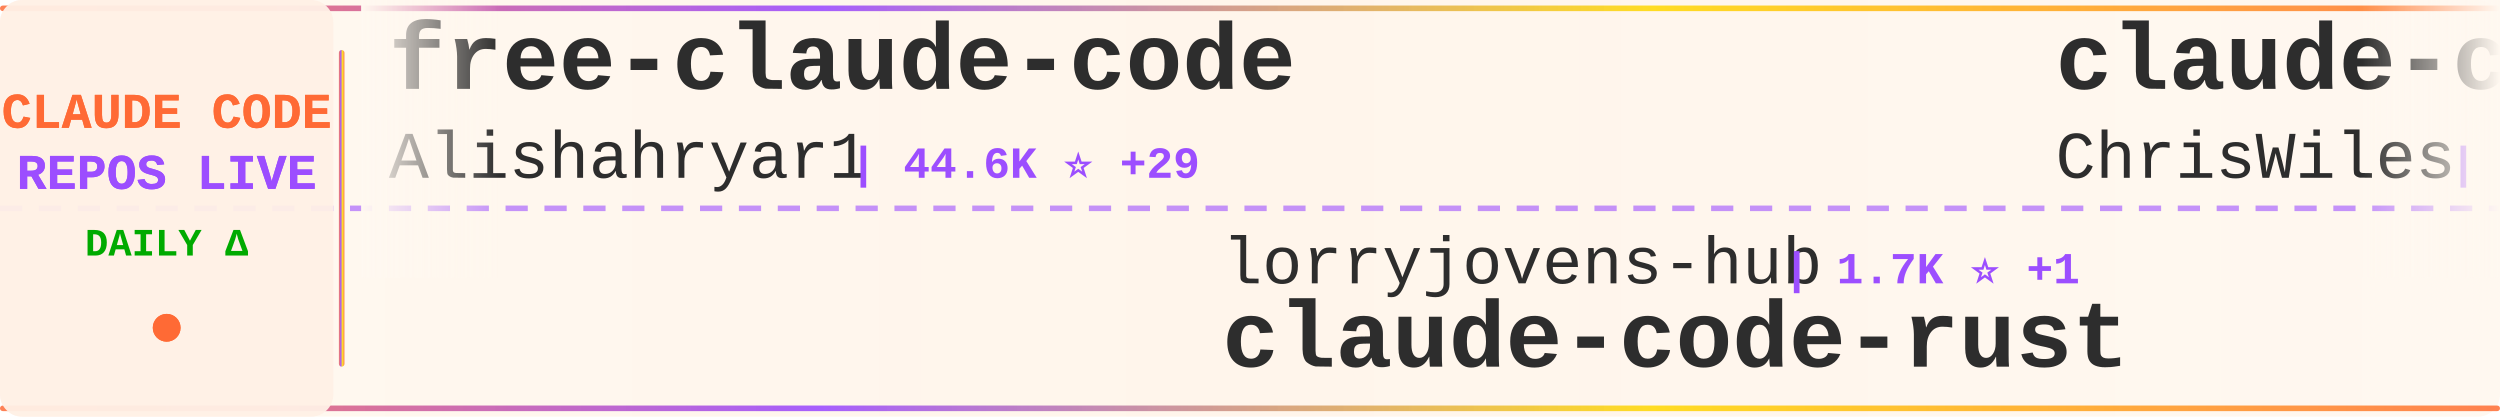
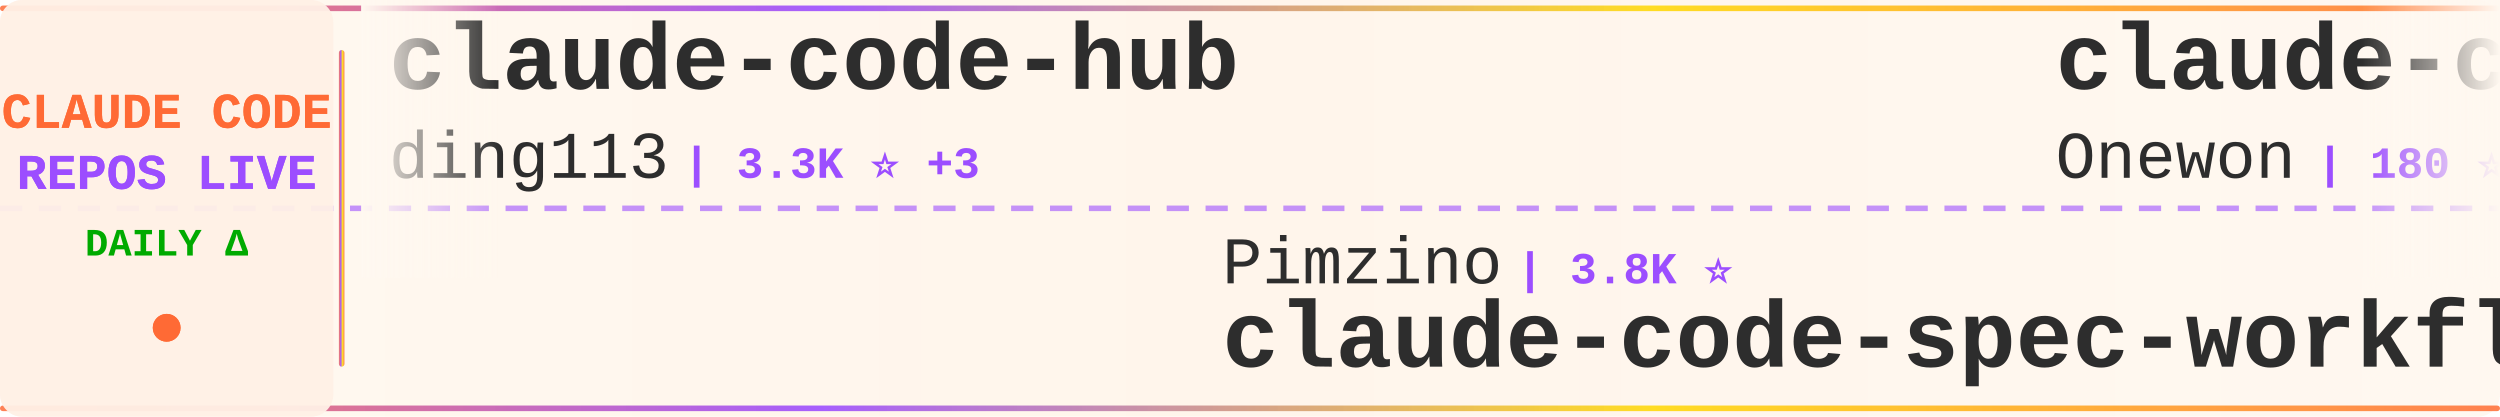
<svg xmlns="http://www.w3.org/2000/svg" width="900" height="150">
  <defs>
    <linearGradient id="tickerBg" x1="0%" y1="0%" x2="100%" y2="0%">
      <stop offset="0%" style="stop-color:#fff8f0;stop-opacity:0.98" />
      <stop offset="50%" style="stop-color:#fff5eb;stop-opacity:1" />
      <stop offset="100%" style="stop-color:#fff8f0;stop-opacity:0.98" />
    </linearGradient>
    <linearGradient id="borderGrad" x1="0%" y1="0%" x2="100%" y2="0%">
      <stop offset="0%" style="stop-color:#FF6B35;stop-opacity:0.85">
        <animate attributeName="stop-opacity" values="0.85;1;0.85" dur="2s" repeatCount="indefinite" />
      </stop>
      <stop offset="33%" style="stop-color:#9C4EFF;stop-opacity:0.9">
        <animate attributeName="stop-opacity" values="0.9;1;0.9" dur="2.2s" repeatCount="indefinite" />
      </stop>
      <stop offset="66%" style="stop-color:#FFD700;stop-opacity:0.85">
        <animate attributeName="stop-opacity" values="0.85;1;0.85" dur="1.8s" repeatCount="indefinite" />
      </stop>
      <stop offset="100%" style="stop-color:#FF6B35;stop-opacity:0.85">
        <animate attributeName="stop-opacity" values="0.85;1;0.85" dur="2s" repeatCount="indefinite" />
      </stop>
    </linearGradient>
    <filter id="textGlow">
      <feGaussianBlur stdDeviation="0.15" result="coloredBlur" />
      <feMerge>
        <feMergeNode in="coloredBlur" />
        <feMergeNode in="SourceGraphic" />
      </feMerge>
    </filter>
    <filter id="metricGlow">
      <feGaussianBlur stdDeviation="0.2" result="coloredBlur" />
      <feMerge>
        <feMergeNode in="coloredBlur" />
        <feMergeNode in="SourceGraphic" />
      </feMerge>
    </filter>
    <linearGradient id="leftFade" x1="0%" y1="0%" x2="100%" y2="0%">
      <stop offset="0%" style="stop-color:#fff8f0;stop-opacity:1" />
      <stop offset="100%" style="stop-color:#fff8f0;stop-opacity:0" />
    </linearGradient>
    <linearGradient id="rightFade" x1="0%" y1="0%" x2="100%" y2="0%">
      <stop offset="0%" style="stop-color:#fff8f0;stop-opacity:0" />
      <stop offset="100%" style="stop-color:#fff8f0;stop-opacity:1" />
    </linearGradient>
  </defs>
  <rect width="900" height="150" fill="url(#tickerBg)" rx="8" />
  <rect x="0" y="2" width="900" height="2" fill="url(#borderGrad)" rx="1" />
  <rect x="0" y="146" width="900" height="2" fill="url(#borderGrad)" rx="1" />
  <line x1="0" y1="75" x2="900" y2="75" stroke="#9C4EFF" stroke-width="2" stroke-dasharray="8 6" opacity="0.6" />
  <rect x="0" y="0" width="120" height="150" fill="#fff0e6" opacity="0.95" rx="8" />
  <text x="60" y="46" font-family="'Courier New', monospace" font-size="18" font-weight="bold" fill="#FF6B35" text-anchor="middle" filter="url(#textGlow)">
    CLAUDE CODE
  </text>
  <text x="60" y="68" font-family="'Courier New', monospace" font-size="18" font-weight="bold" fill="#9C4EFF" text-anchor="middle" filter="url(#textGlow)">
    REPOS LIVE
  </text>
  <text x="60" y="92" font-family="'Courier New', monospace" font-size="14" font-weight="bold" fill="#00aa00" text-anchor="middle">
    DAILY Δ
  </text>
  <circle cx="60" cy="118" r="5" fill="#FF6B35" filter="url(#metricGlow)">
    <animate attributeName="r" values="4;6;4" dur="1.5s" repeatCount="indefinite" />
    <animate attributeName="opacity" values="0.6;1;0.6" dur="1.5s" repeatCount="indefinite" />
  </circle>
  <rect x="122" y="18" width="2" height="114" fill="url(#borderGrad)" rx="1" />
  <clipPath id="tickerClip">
    <rect x="130" y="0" width="770" height="150" />
  </clipPath>
  <g clip-path="url(#tickerClip)">
    <g id="tickerItems">
      <animateTransform attributeName="transform" attributeType="XML" type="translate" from="0 0" to="-3000 0" dur="54s" repeatCount="indefinite" />
      <g transform="translate(0, 0)">
-         <text x="140" y="32" font-family="'Courier New', monospace" font-size="34" font-weight="bold" fill="#2d2d2d">free-claude-code</text>
-         <text x="140" y="64" font-family="'Courier New', monospace" font-size="24" font-weight="normal" fill="#2d2d2d" opacity="1.0">Alishahryar1</text>
-         <text x="306" y="64" font-family="'Courier New', monospace" font-size="16" font-weight="bold" fill="#9C4EFF"> | 44.6K ⭐ +29</text>
+         <text x="140" y="32" font-family="'Courier New', monospace" font-size="34" font-weight="bold" fill="#2d2d2d">claude-code-hub</text>
+         <text x="140" y="64" font-family="'Courier New', monospace" font-size="24" font-weight="normal" fill="#2d2d2d" opacity="1.0">ding113</text>
+         <text x="246" y="64" font-family="'Courier New', monospace" font-size="16" font-weight="bold" fill="#9C4EFF"> | 3.3K ⭐ +3</text>
      </g>
      <g transform="translate(300, 0)">
-         <text x="140" y="102" font-family="'Courier New', monospace" font-size="24" font-weight="normal" fill="#2d2d2d" opacity="1.0">lorryjovens-hub</text>
-         <text x="342" y="102" font-family="'Courier New', monospace" font-size="16" font-weight="bold" fill="#9C4EFF"> | 1.7K ⭐ +1</text>
-         <text x="140" y="132" font-family="'Courier New', monospace" font-size="34" font-weight="bold" fill="#2d2d2d">claude-code-rust</text>
+         <text x="140" y="102" font-family="'Courier New', monospace" font-size="24" font-weight="normal" fill="#2d2d2d" opacity="1.0">Pimzino</text>
+         <text x="246" y="102" font-family="'Courier New', monospace" font-size="16" font-weight="bold" fill="#9C4EFF"> | 3.8K ⭐</text>
+         <text x="140" y="132" font-family="'Courier New', monospace" font-size="34" font-weight="bold" fill="#2d2d2d">claude-code-spec-workflo...</text>
      </g>
      <g transform="translate(600, 0)">
-         <text x="140" y="32" font-family="'Courier New', monospace" font-size="34" font-weight="bold" fill="#2d2d2d">claude-code-showcase</text>
-         <text x="140" y="64" font-family="'Courier New', monospace" font-size="24" font-weight="normal" fill="#2d2d2d" opacity="1.0">ChrisWiles</text>
-         <text x="282" y="64" font-family="'Courier New', monospace" font-size="16" font-weight="bold" fill="#9C4EFF"> | 6.0K ⭐</text>
-       </g>
-       <g transform="translate(900, 0)">
-         <text x="140" y="102" font-family="'Courier New', monospace" font-size="24" font-weight="normal" fill="#2d2d2d" opacity="1.0">centminmod</text>
-         <text x="282" y="102" font-family="'Courier New', monospace" font-size="16" font-weight="bold" fill="#9C4EFF"> | 2.5K ⭐</text>
-         <text x="140" y="132" font-family="'Courier New', monospace" font-size="34" font-weight="bold" fill="#2d2d2d">my-claude-code-setup</text>
-       </g>
-       <g transform="translate(1200, 0)">
        <text x="140" y="32" font-family="'Courier New', monospace" font-size="34" font-weight="bold" fill="#2d2d2d">claude-code</text>
        <text x="140" y="64" font-family="'Courier New', monospace" font-size="24" font-weight="normal" fill="#2d2d2d" opacity="1.0">Onewon</text>
        <text x="234" y="64" font-family="'Courier New', monospace" font-size="16" font-weight="bold" fill="#9C4EFF"> | 180 ⭐</text>
      </g>
+       <g transform="translate(900, 0)">
+         <text x="140" y="102" font-family="'Courier New', monospace" font-size="24" font-weight="normal" fill="#2d2d2d" opacity="1.0">1rgs</text>
+         <text x="210" y="102" font-family="'Courier New', monospace" font-size="16" font-weight="bold" fill="#9C4EFF"> | 3.7K ⭐</text>
+         <text x="140" y="132" font-family="'Courier New', monospace" font-size="34" font-weight="bold" fill="#2d2d2d">claude-code-proxy</text>
+       </g>
+       <g transform="translate(1200, 0)">
+         <text x="140" y="32" font-family="'Courier New', monospace" font-size="34" font-weight="bold" fill="#2d2d2d">claude-code-video-toolki...</text>
+         <text x="140" y="64" font-family="'Courier New', monospace" font-size="24" font-weight="normal" fill="#2d2d2d" opacity="1.0">digitalsamba</text>
+         <text x="306" y="64" font-family="'Courier New', monospace" font-size="16" font-weight="bold" fill="#9C4EFF"> | 1.9K ⭐ +2</text>
+       </g>
      <g transform="translate(1500, 0)">
-         <text x="140" y="102" font-family="'Courier New', monospace" font-size="24" font-weight="normal" fill="#2d2d2d" opacity="1.0">krusemediallc</text>
-         <text x="318" y="102" font-family="'Courier New', monospace" font-size="16" font-weight="bold" fill="#9C4EFF"> | 1.1K ⭐</text>
-         <text x="140" y="132" font-family="'Courier New', monospace" font-size="34" font-weight="bold" fill="#2d2d2d">arcads-claude-code</text>
+         <text x="140" y="102" font-family="'Courier New', monospace" font-size="24" font-weight="normal" fill="#2d2d2d" opacity="1.0">luyao618</text>
+         <text x="258" y="102" font-family="'Courier New', monospace" font-size="16" font-weight="bold" fill="#9C4EFF"> | 1.6K ⭐</text>
+         <text x="140" y="132" font-family="'Courier New', monospace" font-size="34" font-weight="bold" fill="#2d2d2d">Claude-Code-Source-Study</text>
      </g>
      <g transform="translate(1800, 0)">
-         <text x="140" y="32" font-family="'Courier New', monospace" font-size="34" font-weight="bold" fill="#2d2d2d">claude-code-source</text>
-         <text x="140" y="64" font-family="'Courier New', monospace" font-size="24" font-weight="normal" fill="#2d2d2d" opacity="1.0">JrCx7scC</text>
-         <text x="258" y="64" font-family="'Courier New', monospace" font-size="16" font-weight="bold" fill="#9C4EFF"> | 373 ⭐</text>
+         <text x="140" y="32" font-family="'Courier New', monospace" font-size="34" font-weight="bold" fill="#2d2d2d">claude-code-book</text>
+         <text x="140" y="64" font-family="'Courier New', monospace" font-size="24" font-weight="normal" fill="#2d2d2d" opacity="1.0">lintsinghua</text>
+         <text x="294" y="64" font-family="'Courier New', monospace" font-size="16" font-weight="bold" fill="#9C4EFF"> | 4.1K ⭐ +3</text>
      </g>
      <g transform="translate(2100, 0)">
-         <text x="140" y="102" font-family="'Courier New', monospace" font-size="24" font-weight="normal" fill="#2d2d2d" opacity="1.0">xorespesp</text>
-         <text x="270" y="102" font-family="'Courier New', monospace" font-size="16" font-weight="bold" fill="#9C4EFF"> | 231 ⭐</text>
-         <text x="140" y="132" font-family="'Courier New', monospace" font-size="34" font-weight="bold" fill="#2d2d2d">claude-code</text>
+         <text x="140" y="102" font-family="'Courier New', monospace" font-size="24" font-weight="normal" fill="#2d2d2d" opacity="1.0">kodu-ai</text>
+         <text x="246" y="102" font-family="'Courier New', monospace" font-size="16" font-weight="bold" fill="#9C4EFF"> | 5.2K ⭐</text>
+         <text x="140" y="132" font-family="'Courier New', monospace" font-size="34" font-weight="bold" fill="#2d2d2d">claude-coder</text>
      </g>
      <g transform="translate(2400, 0)">
-         <text x="140" y="32" font-family="'Courier New', monospace" font-size="34" font-weight="bold" fill="#2d2d2d">claude-code-skills</text>
-         <text x="140" y="64" font-family="'Courier New', monospace" font-size="24" font-weight="normal" fill="#2d2d2d" opacity="1.0">daymade</text>
-         <text x="246" y="64" font-family="'Courier New', monospace" font-size="16" font-weight="bold" fill="#9C4EFF"> | 1.3K ⭐ +1.3K</text>
+         <text x="140" y="32" font-family="'Courier New', monospace" font-size="34" font-weight="bold" fill="#2d2d2d">claude-code</text>
+         <text x="140" y="64" font-family="'Courier New', monospace" font-size="24" font-weight="normal" fill="#2d2d2d" opacity="1.0">lowcortisolprogrammer</text>
+         <text x="414" y="64" font-family="'Courier New', monospace" font-size="16" font-weight="bold" fill="#9C4EFF"> | 172 ⭐</text>
      </g>
      <g transform="translate(2700, 0)">
-         <text x="140" y="102" font-family="'Courier New', monospace" font-size="24" font-weight="normal" fill="#2d2d2d" opacity="1.0">Maciek-roboblog</text>
-         <text x="342" y="102" font-family="'Courier New', monospace" font-size="16" font-weight="bold" fill="#9C4EFF"> | 8.6K ⭐</text>
-         <text x="140" y="132" font-family="'Courier New', monospace" font-size="34" font-weight="bold" fill="#2d2d2d">Claude-Code-Usage-Monito...</text>
+         <text x="140" y="102" font-family="'Courier New', monospace" font-size="24" font-weight="normal" fill="#2d2d2d" opacity="1.0">alejandrobalderas</text>
+         <text x="366" y="102" font-family="'Courier New', monospace" font-size="16" font-weight="bold" fill="#9C4EFF"> | 2.7K ⭐ +1</text>
+         <text x="140" y="132" font-family="'Courier New', monospace" font-size="34" font-weight="bold" fill="#2d2d2d">claude-code-from-source</text>
      </g>
      <g transform="translate(3000, 0)">
-         <text x="140" y="32" font-family="'Courier New', monospace" font-size="34" font-weight="bold" fill="#2d2d2d">free-claude-code</text>
-         <text x="140" y="64" font-family="'Courier New', monospace" font-size="24" font-weight="normal" fill="#2d2d2d" opacity="1.0">Alishahryar1</text>
-         <text x="306" y="64" font-family="'Courier New', monospace" font-size="16" font-weight="bold" fill="#9C4EFF"> | 44.6K ⭐ +29</text>
+         <text x="140" y="32" font-family="'Courier New', monospace" font-size="34" font-weight="bold" fill="#2d2d2d">claude-code-hub</text>
+         <text x="140" y="64" font-family="'Courier New', monospace" font-size="24" font-weight="normal" fill="#2d2d2d" opacity="1.0">ding113</text>
+         <text x="246" y="64" font-family="'Courier New', monospace" font-size="16" font-weight="bold" fill="#9C4EFF"> | 3.3K ⭐ +3</text>
      </g>
      <g transform="translate(3300, 0)">
-         <text x="140" y="102" font-family="'Courier New', monospace" font-size="24" font-weight="normal" fill="#2d2d2d" opacity="1.0">lorryjovens-hub</text>
-         <text x="342" y="102" font-family="'Courier New', monospace" font-size="16" font-weight="bold" fill="#9C4EFF"> | 1.7K ⭐ +1</text>
-         <text x="140" y="132" font-family="'Courier New', monospace" font-size="34" font-weight="bold" fill="#2d2d2d">claude-code-rust</text>
+         <text x="140" y="102" font-family="'Courier New', monospace" font-size="24" font-weight="normal" fill="#2d2d2d" opacity="1.0">Pimzino</text>
+         <text x="246" y="102" font-family="'Courier New', monospace" font-size="16" font-weight="bold" fill="#9C4EFF"> | 3.8K ⭐</text>
+         <text x="140" y="132" font-family="'Courier New', monospace" font-size="34" font-weight="bold" fill="#2d2d2d">claude-code-spec-workflo...</text>
      </g>
      <g transform="translate(3600, 0)">
-         <text x="140" y="32" font-family="'Courier New', monospace" font-size="34" font-weight="bold" fill="#2d2d2d">claude-code-showcase</text>
-         <text x="140" y="64" font-family="'Courier New', monospace" font-size="24" font-weight="normal" fill="#2d2d2d" opacity="1.0">ChrisWiles</text>
-         <text x="282" y="64" font-family="'Courier New', monospace" font-size="16" font-weight="bold" fill="#9C4EFF"> | 6.0K ⭐</text>
+         <text x="140" y="32" font-family="'Courier New', monospace" font-size="34" font-weight="bold" fill="#2d2d2d">claude-code</text>
+         <text x="140" y="64" font-family="'Courier New', monospace" font-size="24" font-weight="normal" fill="#2d2d2d" opacity="1.0">Onewon</text>
+         <text x="234" y="64" font-family="'Courier New', monospace" font-size="16" font-weight="bold" fill="#9C4EFF"> | 180 ⭐</text>
      </g>
      <g transform="translate(3900, 0)">
-         <text x="140" y="102" font-family="'Courier New', monospace" font-size="24" font-weight="normal" fill="#2d2d2d" opacity="1.0">centminmod</text>
-         <text x="282" y="102" font-family="'Courier New', monospace" font-size="16" font-weight="bold" fill="#9C4EFF"> | 2.5K ⭐</text>
-         <text x="140" y="132" font-family="'Courier New', monospace" font-size="34" font-weight="bold" fill="#2d2d2d">my-claude-code-setup</text>
+         <text x="140" y="102" font-family="'Courier New', monospace" font-size="24" font-weight="normal" fill="#2d2d2d" opacity="1.0">1rgs</text>
+         <text x="210" y="102" font-family="'Courier New', monospace" font-size="16" font-weight="bold" fill="#9C4EFF"> | 3.7K ⭐</text>
+         <text x="140" y="132" font-family="'Courier New', monospace" font-size="34" font-weight="bold" fill="#2d2d2d">claude-code-proxy</text>
      </g>
    </g>
  </g>
  <rect x="130" y="0" width="50" height="100" fill="url(#leftFade)" />
  <rect x="850" y="0" width="50" height="100" fill="url(#rightFade)" />
</svg>
